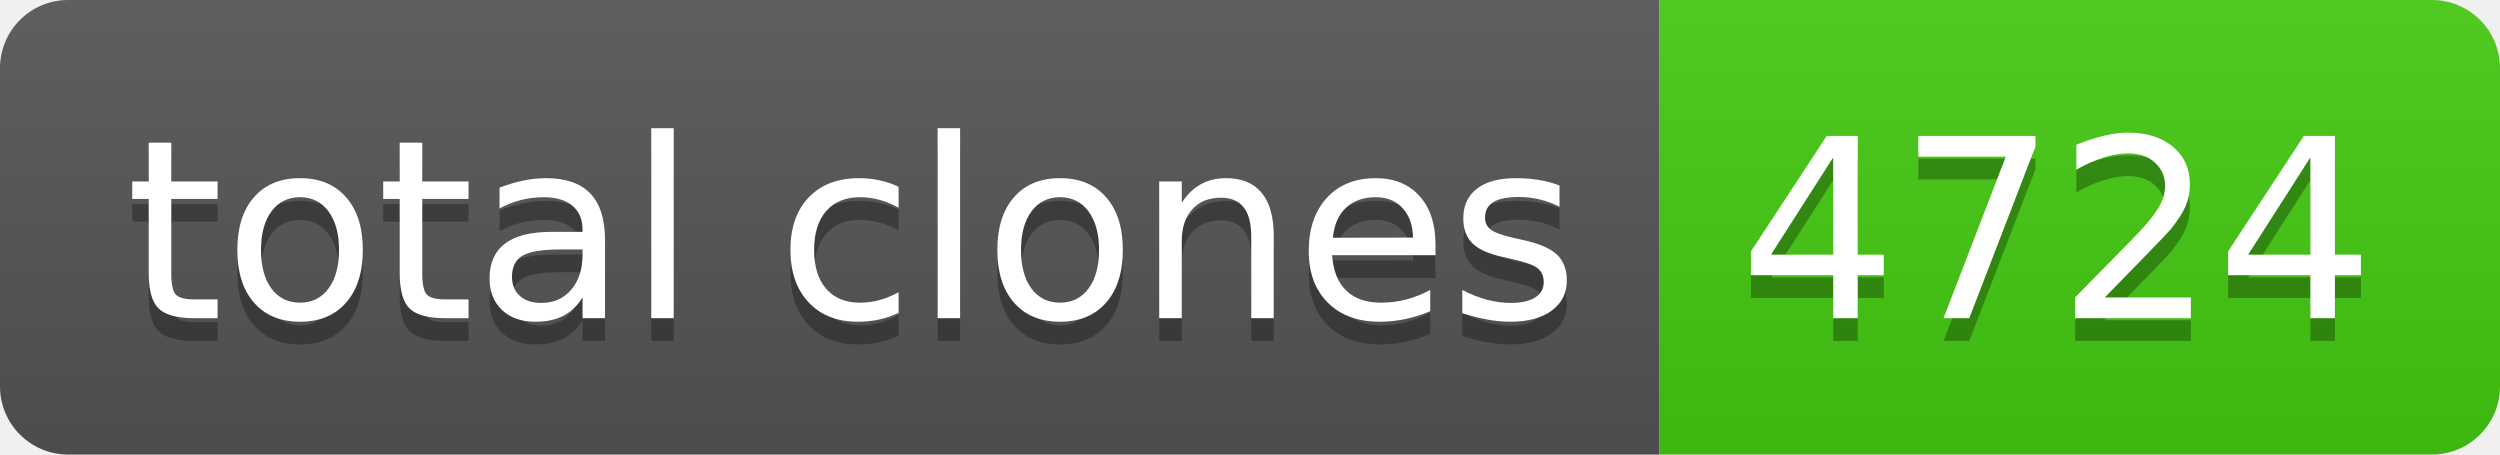
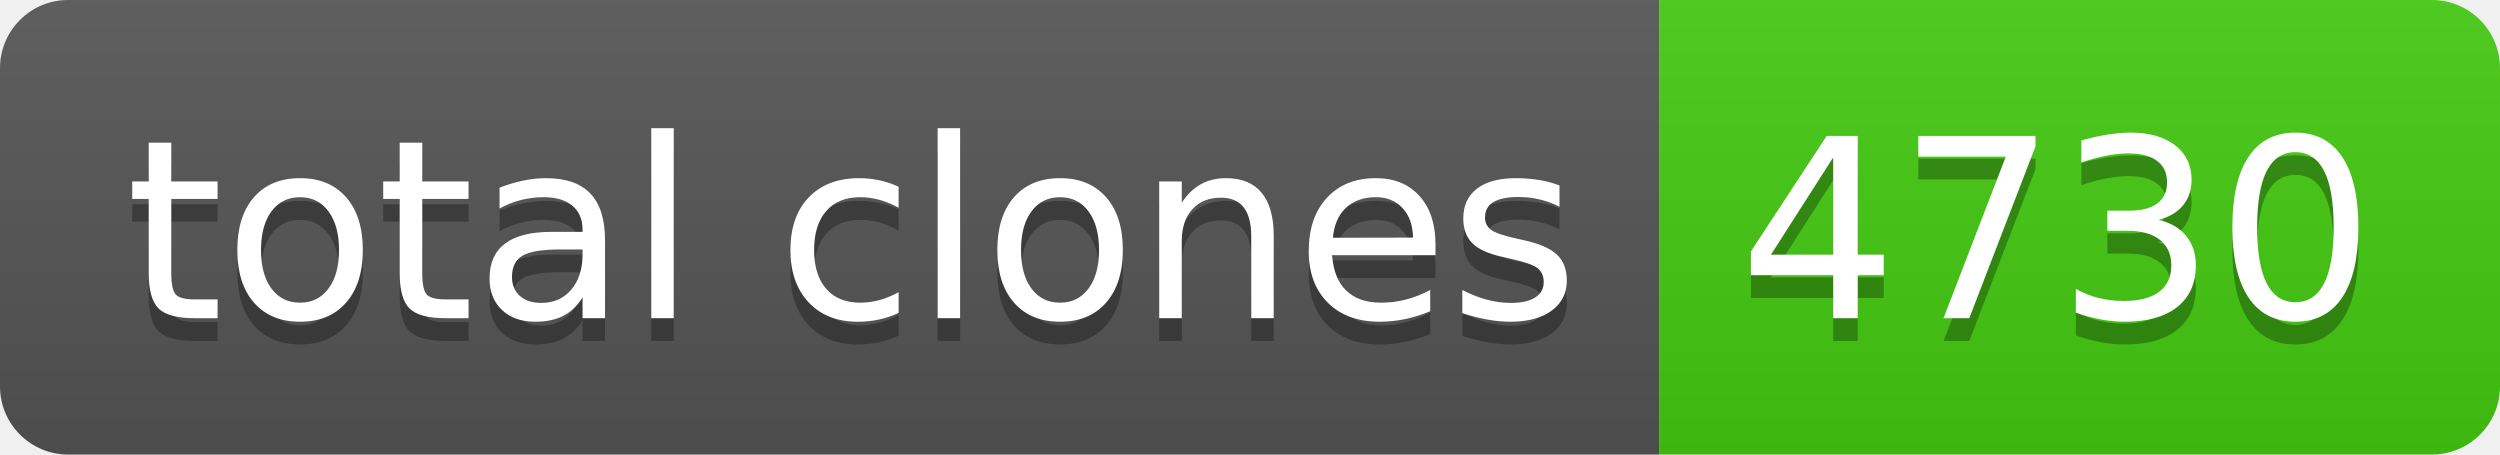
- <svg xmlns="http://www.w3.org/2000/svg" width="110" height="20" role="img" aria-label="total clones: 4724">
+ <svg xmlns="http://www.w3.org/2000/svg" width="110" height="20" role="img" aria-label="total clones: 4730">
  <linearGradient id="s" x2="0" y2="100%">
    <stop offset="0" stop-color="#bbb" stop-opacity=".1" />
    <stop offset="1" stop-opacity=".1" />
  </linearGradient>
  <clipPath id="r">
    <rect width="110" height="20" rx="3" fill="#fff" />
  </clipPath>
  <g clip-path="url(#r)">
    <rect width="73" height="20" fill="#555" />
    <rect x="73" width="37" height="20" fill="#4c1" />
    <rect width="110" height="20" fill="url(#s)" />
  </g>
  <g fill="#fff" text-anchor="middle" font-family="Verdana,Geneva,DejaVu Sans,sans-serif" text-rendering="geometricPrecision" font-size="110">
    <text aria-hidden="true" x="375" y="150" fill="#010101" fill-opacity=".3" transform="scale(.1)" textLength="630">total clones</text>
    <text x="375" y="140" transform="scale(.1)" fill="#fff" textLength="630">total clones</text>
-     <text aria-hidden="true" x="905" y="150" fill="#010101" fill-opacity=".3" transform="scale(.1)" textLength="270">4724</text>
-     <text x="905" y="140" transform="scale(.1)" fill="#fff" textLength="270">4724</text>
+     <text aria-hidden="true" x="905" y="150" fill="#010101" fill-opacity=".3" transform="scale(.1)" textLength="270">4730</text>
+     <text x="905" y="140" transform="scale(.1)" fill="#fff" textLength="270">4730</text>
  </g>
</svg>
